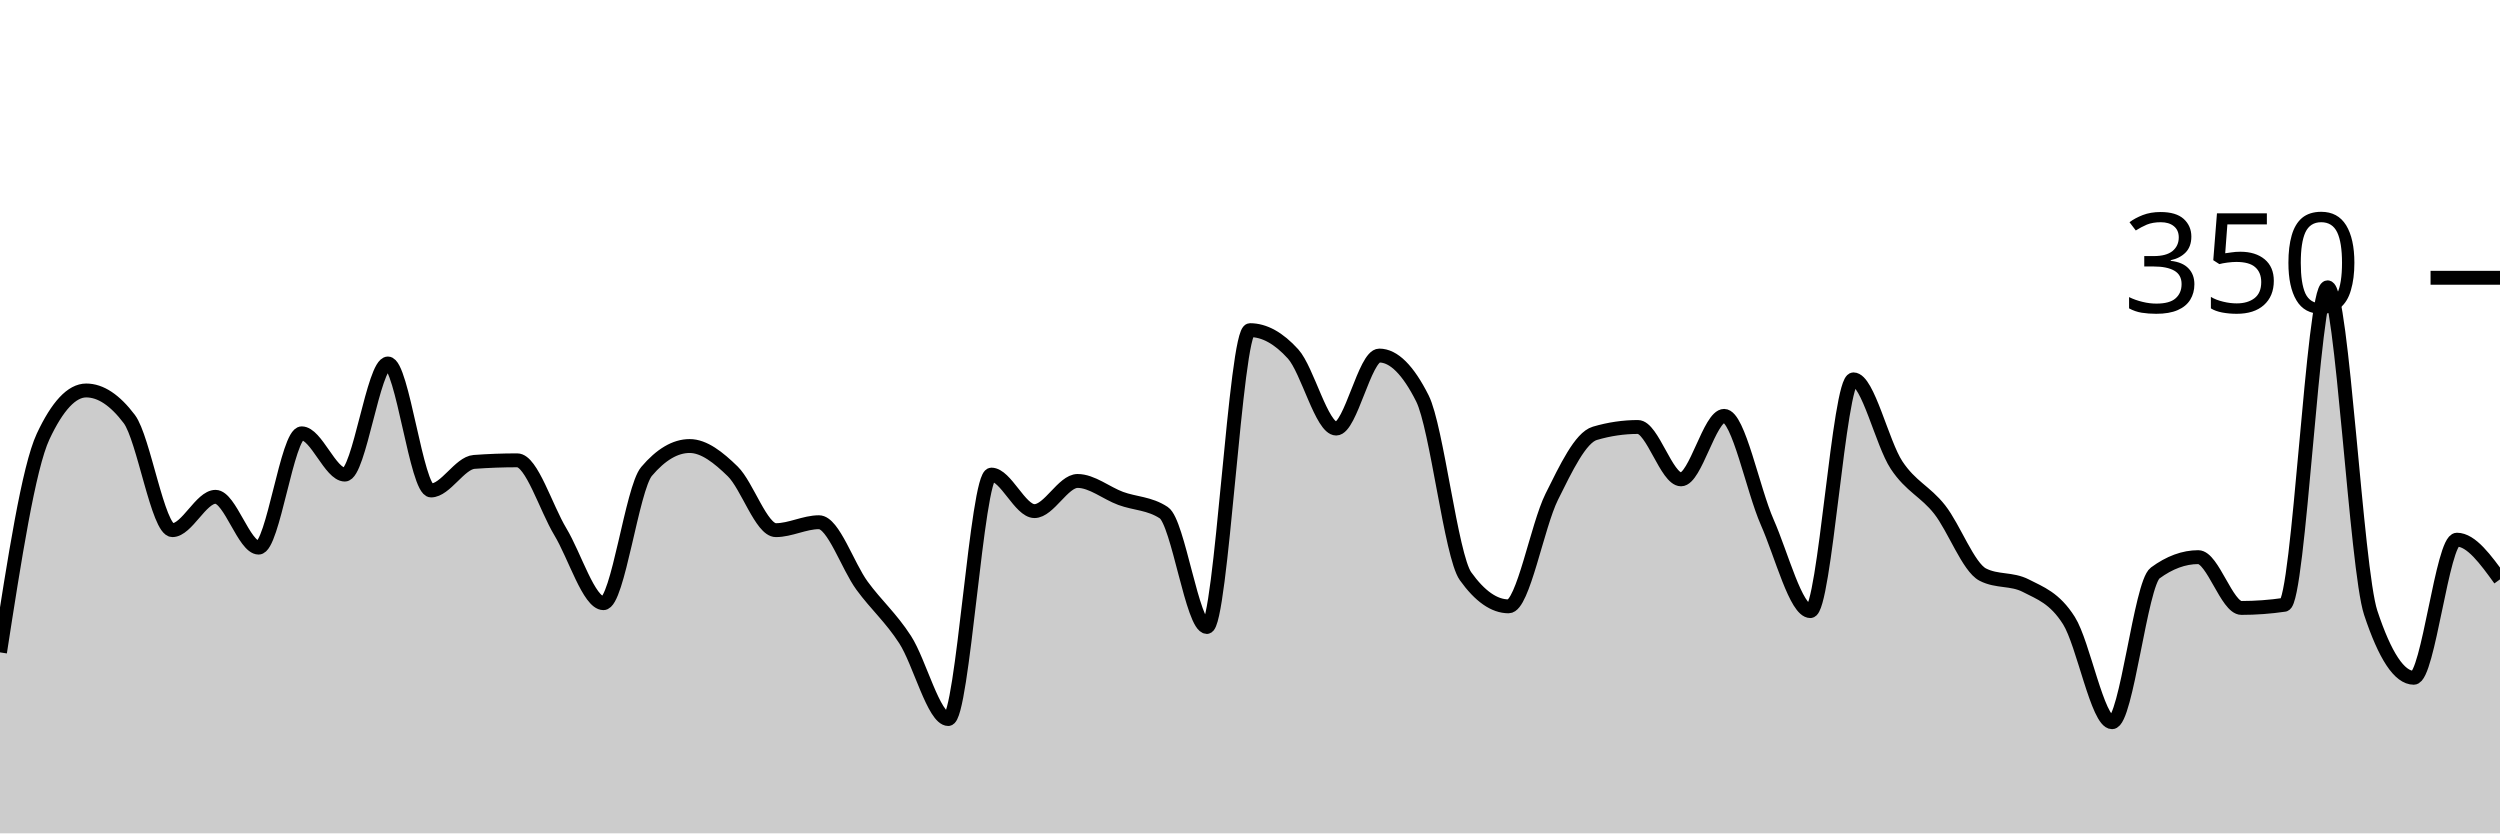
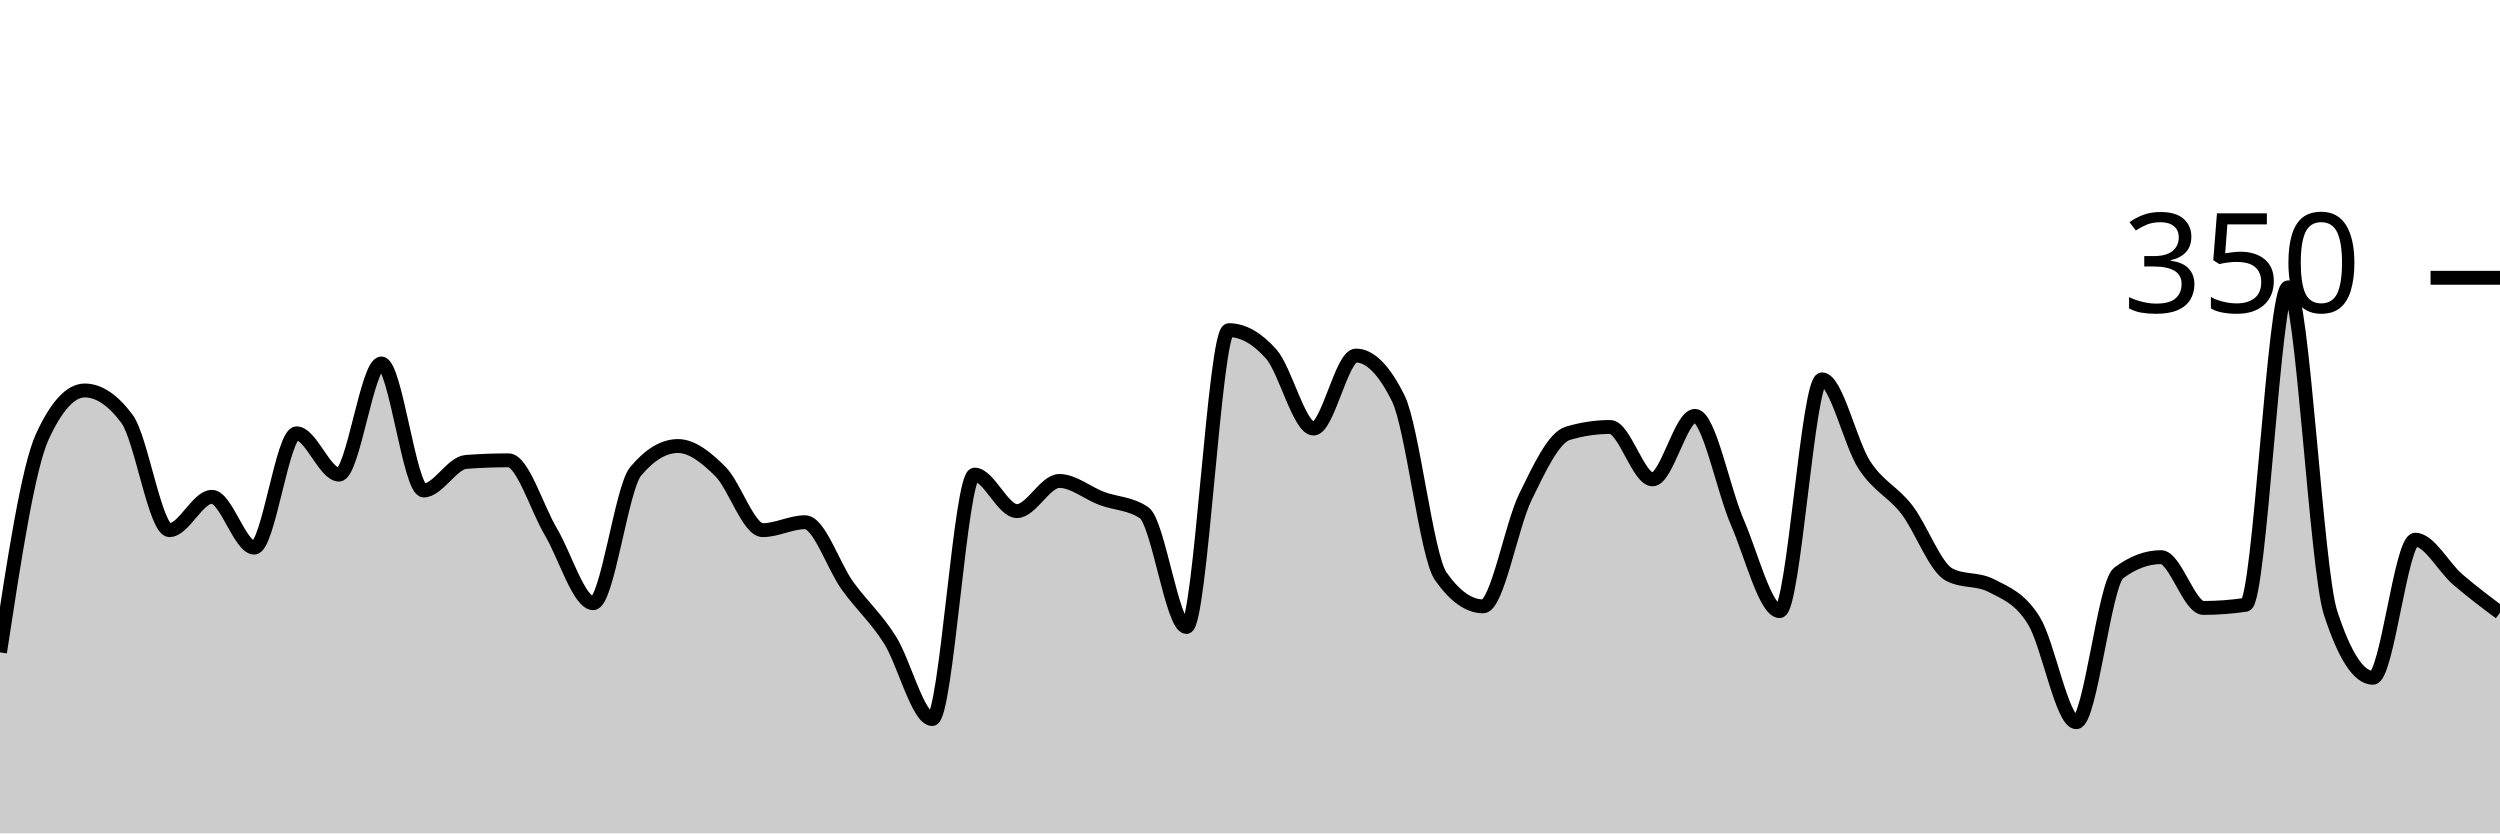
<svg xmlns="http://www.w3.org/2000/svg" viewBox="0 0 180 60">
  <g transform="translate(0,20)">
-     <path class="area" fill="rgba(0, 0, 0, 0.2)" d="M0,26.971C1.034,20.305,2.069,13.638,3.103,11.429C4.138,9.219,5.172,8.114,6.207,8.114C7.241,8.114,8.276,8.8,9.31,10.171C10.345,11.543,11.379,18.171,12.414,18.171C13.448,18.171,14.483,15.771,15.517,15.771C16.552,15.771,17.586,19.429,18.621,19.429C19.655,19.429,20.69,11.2,21.724,11.2C22.759,11.2,23.793,14.171,24.828,14.171C25.862,14.171,26.897,6.171,27.931,6.171C28.966,6.171,30,15.314,31.034,15.314C32.069,15.314,33.103,13.333,34.138,13.257C35.172,13.181,36.207,13.143,37.241,13.143C38.276,13.143,39.31,16.571,40.345,18.286C41.379,20,42.414,23.429,43.448,23.429C44.483,23.429,45.517,15.162,46.552,13.943C47.586,12.724,48.621,12.114,49.655,12.114C50.69,12.114,51.724,12.933,52.759,13.943C53.793,14.952,54.828,18.171,55.862,18.171C56.897,18.171,57.931,17.6,58.966,17.6C60,17.6,61.034,20.762,62.069,22.171C63.103,23.581,64.138,24.457,65.172,26.057C66.207,27.657,67.241,31.771,68.276,31.771C69.31,31.771,70.345,14.171,71.379,14.171C72.414,14.171,73.448,16.8,74.483,16.8C75.517,16.8,76.552,14.629,77.586,14.629C78.621,14.629,79.655,15.505,80.69,15.886C81.724,16.267,82.759,16.229,83.793,16.914C84.828,17.6,85.862,25.143,86.897,25.143C87.931,25.143,88.966,3.771,90,3.771C91.034,3.771,92.069,4.343,93.103,5.486C94.138,6.629,95.172,10.857,96.207,10.857C97.241,10.857,98.276,5.6,99.31,5.6C100.345,5.6,101.379,6.629,102.414,8.686C103.448,10.743,104.483,20.038,105.517,21.486C106.552,22.933,107.586,23.657,108.621,23.657C109.655,23.657,110.69,17.848,111.724,15.771C112.759,13.695,113.793,11.505,114.828,11.2C115.862,10.895,116.897,10.743,117.931,10.743C118.966,10.743,120,14.514,121.034,14.514C122.069,14.514,123.103,9.943,124.138,9.943C125.172,9.943,126.207,15.257,127.241,17.6C128.276,19.943,129.31,24,130.345,24C131.379,24,132.414,7.314,133.448,7.314C134.483,7.314,135.517,11.924,136.552,13.486C137.586,15.048,138.621,15.371,139.655,16.686C140.69,18,141.724,20.838,142.759,21.371C143.793,21.905,144.828,21.638,145.862,22.171C146.897,22.705,147.931,23.048,148.966,24.686C150,26.324,151.034,32,152.069,32C153.103,32,154.138,22.019,155.172,21.257C156.207,20.495,157.241,20.114,158.276,20.114C159.31,20.114,160.345,23.771,161.379,23.771C162.414,23.771,163.448,23.695,164.483,23.543C165.517,23.39,166.552,0.686,167.586,0.686C168.621,0.686,169.655,20.99,170.69,24.114C171.724,27.238,172.759,28.8,173.793,28.8C174.828,28.8,175.862,18.857,176.897,18.857C177.931,18.857,178.966,20.286,180,21.714L180,40C178.966,40,177.931,40,176.897,40C175.862,40,174.828,40,173.793,40C172.759,40,171.724,40,170.69,40C169.655,40,168.621,40,167.586,40C166.552,40,165.517,40,164.483,40C163.448,40,162.414,40,161.379,40C160.345,40,159.31,40,158.276,40C157.241,40,156.207,40,155.172,40C154.138,40,153.103,40,152.069,40C151.034,40,150,40,148.966,40C147.931,40,146.897,40,145.862,40C144.828,40,143.793,40,142.759,40C141.724,40,140.69,40,139.655,40C138.621,40,137.586,40,136.552,40C135.517,40,134.483,40,133.448,40C132.414,40,131.379,40,130.345,40C129.31,40,128.276,40,127.241,40C126.207,40,125.172,40,124.138,40C123.103,40,122.069,40,121.034,40C120,40,118.966,40,117.931,40C116.897,40,115.862,40,114.828,40C113.793,40,112.759,40,111.724,40C110.69,40,109.655,40,108.621,40C107.586,40,106.552,40,105.517,40C104.483,40,103.448,40,102.414,40C101.379,40,100.345,40,99.31,40C98.276,40,97.241,40,96.207,40C95.172,40,94.138,40,93.103,40C92.069,40,91.034,40,90,40C88.966,40,87.931,40,86.897,40C85.862,40,84.828,40,83.793,40C82.759,40,81.724,40,80.69,40C79.655,40,78.621,40,77.586,40C76.552,40,75.517,40,74.483,40C73.448,40,72.414,40,71.379,40C70.345,40,69.31,40,68.276,40C67.241,40,66.207,40,65.172,40C64.138,40,63.103,40,62.069,40C61.034,40,60,40,58.966,40C57.931,40,56.897,40,55.862,40C54.828,40,53.793,40,52.759,40C51.724,40,50.69,40,49.655,40C48.621,40,47.586,40,46.552,40C45.517,40,44.483,40,43.448,40C42.414,40,41.379,40,40.345,40C39.31,40,38.276,40,37.241,40C36.207,40,35.172,40,34.138,40C33.103,40,32.069,40,31.034,40C30,40,28.966,40,27.931,40C26.897,40,25.862,40,24.828,40C23.793,40,22.759,40,21.724,40C20.69,40,19.655,40,18.621,40C17.586,40,16.552,40,15.517,40C14.483,40,13.448,40,12.414,40C11.379,40,10.345,40,9.31,40C8.276,40,7.241,40,6.207,40C5.172,40,4.138,40,3.103,40C2.069,40,1.034,40,0,40Z" />
-     <path class="line" stroke="black" fill="none" d="M0,26.971C1.034,20.305,2.069,13.638,3.103,11.429C4.138,9.219,5.172,8.114,6.207,8.114C7.241,8.114,8.276,8.8,9.31,10.171C10.345,11.543,11.379,18.171,12.414,18.171C13.448,18.171,14.483,15.771,15.517,15.771C16.552,15.771,17.586,19.429,18.621,19.429C19.655,19.429,20.69,11.2,21.724,11.2C22.759,11.2,23.793,14.171,24.828,14.171C25.862,14.171,26.897,6.171,27.931,6.171C28.966,6.171,30,15.314,31.034,15.314C32.069,15.314,33.103,13.333,34.138,13.257C35.172,13.181,36.207,13.143,37.241,13.143C38.276,13.143,39.31,16.571,40.345,18.286C41.379,20,42.414,23.429,43.448,23.429C44.483,23.429,45.517,15.162,46.552,13.943C47.586,12.724,48.621,12.114,49.655,12.114C50.69,12.114,51.724,12.933,52.759,13.943C53.793,14.952,54.828,18.171,55.862,18.171C56.897,18.171,57.931,17.6,58.966,17.6C60,17.6,61.034,20.762,62.069,22.171C63.103,23.581,64.138,24.457,65.172,26.057C66.207,27.657,67.241,31.771,68.276,31.771C69.31,31.771,70.345,14.171,71.379,14.171C72.414,14.171,73.448,16.8,74.483,16.8C75.517,16.8,76.552,14.629,77.586,14.629C78.621,14.629,79.655,15.505,80.69,15.886C81.724,16.267,82.759,16.229,83.793,16.914C84.828,17.6,85.862,25.143,86.897,25.143C87.931,25.143,88.966,3.771,90,3.771C91.034,3.771,92.069,4.343,93.103,5.486C94.138,6.629,95.172,10.857,96.207,10.857C97.241,10.857,98.276,5.6,99.31,5.6C100.345,5.6,101.379,6.629,102.414,8.686C103.448,10.743,104.483,20.038,105.517,21.486C106.552,22.933,107.586,23.657,108.621,23.657C109.655,23.657,110.69,17.848,111.724,15.771C112.759,13.695,113.793,11.505,114.828,11.2C115.862,10.895,116.897,10.743,117.931,10.743C118.966,10.743,120,14.514,121.034,14.514C122.069,14.514,123.103,9.943,124.138,9.943C125.172,9.943,126.207,15.257,127.241,17.6C128.276,19.943,129.31,24,130.345,24C131.379,24,132.414,7.314,133.448,7.314C134.483,7.314,135.517,11.924,136.552,13.486C137.586,15.048,138.621,15.371,139.655,16.686C140.69,18,141.724,20.838,142.759,21.371C143.793,21.905,144.828,21.638,145.862,22.171C146.897,22.705,147.931,23.048,148.966,24.686C150,26.324,151.034,32,152.069,32C153.103,32,154.138,22.019,155.172,21.257C156.207,20.495,157.241,20.114,158.276,20.114C159.31,20.114,160.345,23.771,161.379,23.771C162.414,23.771,163.448,23.695,164.483,23.543C165.517,23.39,166.552,0.686,167.586,0.686C168.621,0.686,169.655,20.99,170.69,24.114C171.724,27.238,172.759,28.8,173.793,28.8C174.828,28.8,175.862,18.857,176.897,18.857C177.931,18.857,178.966,20.286,180,21.714" />
+     <path class="area" fill="rgba(0, 0, 0, 0.2)" d="M0,26.971C1.017,20.305,2.034,13.638,3.051,11.429C4.068,9.219,5.085,8.114,6.102,8.114C7.119,8.114,8.136,8.8,9.153,10.171C10.169,11.543,11.186,18.171,12.203,18.171C13.22,18.171,14.237,15.771,15.254,15.771C16.271,15.771,17.288,19.429,18.305,19.429C19.322,19.429,20.339,11.2,21.356,11.2C22.373,11.2,23.39,14.171,24.407,14.171C25.424,14.171,26.441,6.171,27.458,6.171C28.475,6.171,29.492,15.314,30.508,15.314C31.525,15.314,32.542,13.333,33.559,13.257C34.576,13.181,35.593,13.143,36.61,13.143C37.627,13.143,38.644,16.571,39.661,18.286C40.678,20,41.695,23.429,42.712,23.429C43.729,23.429,44.746,15.162,45.763,13.943C46.78,12.724,47.797,12.114,48.814,12.114C49.831,12.114,50.847,12.933,51.864,13.943C52.881,14.952,53.898,18.171,54.915,18.171C55.932,18.171,56.949,17.6,57.966,17.6C58.983,17.6,60,20.762,61.017,22.171C62.034,23.581,63.051,24.457,64.068,26.057C65.085,27.657,66.102,31.771,67.119,31.771C68.136,31.771,69.153,14.171,70.169,14.171C71.186,14.171,72.203,16.8,73.22,16.8C74.237,16.8,75.254,14.629,76.271,14.629C77.288,14.629,78.305,15.505,79.322,15.886C80.339,16.267,81.356,16.229,82.373,16.914C83.39,17.6,84.407,25.143,85.424,25.143C86.441,25.143,87.458,3.771,88.475,3.771C89.492,3.771,90.508,4.343,91.525,5.486C92.542,6.629,93.559,10.857,94.576,10.857C95.593,10.857,96.61,5.6,97.627,5.6C98.644,5.6,99.661,6.629,100.678,8.686C101.695,10.743,102.712,20.038,103.729,21.486C104.746,22.933,105.763,23.657,106.78,23.657C107.797,23.657,108.814,17.848,109.831,15.771C110.847,13.695,111.864,11.505,112.881,11.2C113.898,10.895,114.915,10.743,115.932,10.743C116.949,10.743,117.966,14.514,118.983,14.514C120,14.514,121.017,9.943,122.034,9.943C123.051,9.943,124.068,15.257,125.085,17.6C126.102,19.943,127.119,24,128.136,24C129.153,24,130.169,7.314,131.186,7.314C132.203,7.314,133.22,11.924,134.237,13.486C135.254,15.048,136.271,15.371,137.288,16.686C138.305,18,139.322,20.838,140.339,21.371C141.356,21.905,142.373,21.638,143.39,22.171C144.407,22.705,145.424,23.048,146.441,24.686C147.458,26.324,148.475,32,149.492,32C150.508,32,151.525,22.019,152.542,21.257C153.559,20.495,154.576,20.114,155.593,20.114C156.61,20.114,157.627,23.771,158.644,23.771C159.661,23.771,160.678,23.695,161.695,23.543C162.712,23.39,163.729,0.686,164.746,0.686C165.763,0.686,166.78,20.99,167.797,24.114C168.814,27.238,169.831,28.8,170.847,28.8C171.864,28.8,172.881,18.857,173.898,18.857C174.915,18.857,175.932,20.838,176.949,21.714C177.966,22.59,178.983,23.352,180,24.114L180,40C178.983,40,177.966,40,176.949,40C175.932,40,174.915,40,173.898,40C172.881,40,171.864,40,170.847,40C169.831,40,168.814,40,167.797,40C166.78,40,165.763,40,164.746,40C163.729,40,162.712,40,161.695,40C160.678,40,159.661,40,158.644,40C157.627,40,156.61,40,155.593,40C154.576,40,153.559,40,152.542,40C151.525,40,150.508,40,149.492,40C148.475,40,147.458,40,146.441,40C145.424,40,144.407,40,143.39,40C142.373,40,141.356,40,140.339,40C139.322,40,138.305,40,137.288,40C136.271,40,135.254,40,134.237,40C133.22,40,132.203,40,131.186,40C130.169,40,129.153,40,128.136,40C127.119,40,126.102,40,125.085,40C124.068,40,123.051,40,122.034,40C121.017,40,120,40,118.983,40C117.966,40,116.949,40,115.932,40C114.915,40,113.898,40,112.881,40C111.864,40,110.847,40,109.831,40C108.814,40,107.797,40,106.78,40C105.763,40,104.746,40,103.729,40C102.712,40,101.695,40,100.678,40C99.661,40,98.644,40,97.627,40C96.61,40,95.593,40,94.576,40C93.559,40,92.542,40,91.525,40C90.508,40,89.492,40,88.475,40C87.458,40,86.441,40,85.424,40C84.407,40,83.39,40,82.373,40C81.356,40,80.339,40,79.322,40C78.305,40,77.288,40,76.271,40C75.254,40,74.237,40,73.22,40C72.203,40,71.186,40,70.169,40C69.153,40,68.136,40,67.119,40C66.102,40,65.085,40,64.068,40C63.051,40,62.034,40,61.017,40C60,40,58.983,40,57.966,40C56.949,40,55.932,40,54.915,40C53.898,40,52.881,40,51.864,40C50.847,40,49.831,40,48.814,40C47.797,40,46.78,40,45.763,40C44.746,40,43.729,40,42.712,40C41.695,40,40.678,40,39.661,40C38.644,40,37.627,40,36.61,40C35.593,40,34.576,40,33.559,40C32.542,40,31.525,40,30.508,40C29.492,40,28.475,40,27.458,40C26.441,40,25.424,40,24.407,40C23.39,40,22.373,40,21.356,40C20.339,40,19.322,40,18.305,40C17.288,40,16.271,40,15.254,40C14.237,40,13.22,40,12.203,40C11.186,40,10.169,40,9.153,40C8.136,40,7.119,40,6.102,40C5.085,40,4.068,40,3.051,40C2.034,40,1.017,40,0,40Z" />
+     <path class="line" stroke="black" fill="none" d="M0,26.971C1.017,20.305,2.034,13.638,3.051,11.429C4.068,9.219,5.085,8.114,6.102,8.114C7.119,8.114,8.136,8.8,9.153,10.171C10.169,11.543,11.186,18.171,12.203,18.171C13.22,18.171,14.237,15.771,15.254,15.771C16.271,15.771,17.288,19.429,18.305,19.429C19.322,19.429,20.339,11.2,21.356,11.2C22.373,11.2,23.39,14.171,24.407,14.171C25.424,14.171,26.441,6.171,27.458,6.171C28.475,6.171,29.492,15.314,30.508,15.314C31.525,15.314,32.542,13.333,33.559,13.257C34.576,13.181,35.593,13.143,36.61,13.143C37.627,13.143,38.644,16.571,39.661,18.286C40.678,20,41.695,23.429,42.712,23.429C43.729,23.429,44.746,15.162,45.763,13.943C46.78,12.724,47.797,12.114,48.814,12.114C49.831,12.114,50.847,12.933,51.864,13.943C52.881,14.952,53.898,18.171,54.915,18.171C55.932,18.171,56.949,17.6,57.966,17.6C58.983,17.6,60,20.762,61.017,22.171C62.034,23.581,63.051,24.457,64.068,26.057C65.085,27.657,66.102,31.771,67.119,31.771C68.136,31.771,69.153,14.171,70.169,14.171C71.186,14.171,72.203,16.8,73.22,16.8C74.237,16.8,75.254,14.629,76.271,14.629C77.288,14.629,78.305,15.505,79.322,15.886C80.339,16.267,81.356,16.229,82.373,16.914C83.39,17.6,84.407,25.143,85.424,25.143C86.441,25.143,87.458,3.771,88.475,3.771C89.492,3.771,90.508,4.343,91.525,5.486C92.542,6.629,93.559,10.857,94.576,10.857C95.593,10.857,96.61,5.6,97.627,5.6C98.644,5.6,99.661,6.629,100.678,8.686C101.695,10.743,102.712,20.038,103.729,21.486C104.746,22.933,105.763,23.657,106.78,23.657C107.797,23.657,108.814,17.848,109.831,15.771C110.847,13.695,111.864,11.505,112.881,11.2C113.898,10.895,114.915,10.743,115.932,10.743C116.949,10.743,117.966,14.514,118.983,14.514C120,14.514,121.017,9.943,122.034,9.943C123.051,9.943,124.068,15.257,125.085,17.6C126.102,19.943,127.119,24,128.136,24C129.153,24,130.169,7.314,131.186,7.314C132.203,7.314,133.22,11.924,134.237,13.486C135.254,15.048,136.271,15.371,137.288,16.686C138.305,18,139.322,20.838,140.339,21.371C141.356,21.905,142.373,21.638,143.39,22.171C144.407,22.705,145.424,23.048,146.441,24.686C147.458,26.324,148.475,32,149.492,32C150.508,32,151.525,22.019,152.542,21.257C153.559,20.495,154.576,20.114,155.593,20.114C156.61,20.114,157.627,23.771,158.644,23.771C159.661,23.771,160.678,23.695,161.695,23.543C162.712,23.39,163.729,0.686,164.746,0.686C165.763,0.686,166.78,20.99,167.797,24.114C168.814,27.238,169.831,28.8,170.847,28.8C171.864,28.8,172.881,18.857,173.898,18.857C174.915,18.857,175.932,20.838,176.949,21.714C177.966,22.59,178.983,23.352,180,24.114" />
    <path class="axis-ceiling" stroke-width="1" stroke="black" fill="none" d="M175,0L180,0" />
    <text class="axis-ceiling-label" font-family="sans-serif" text-anchor="end" font-size="10px" x="170" y="2.5">350</text>
  </g>
</svg>
